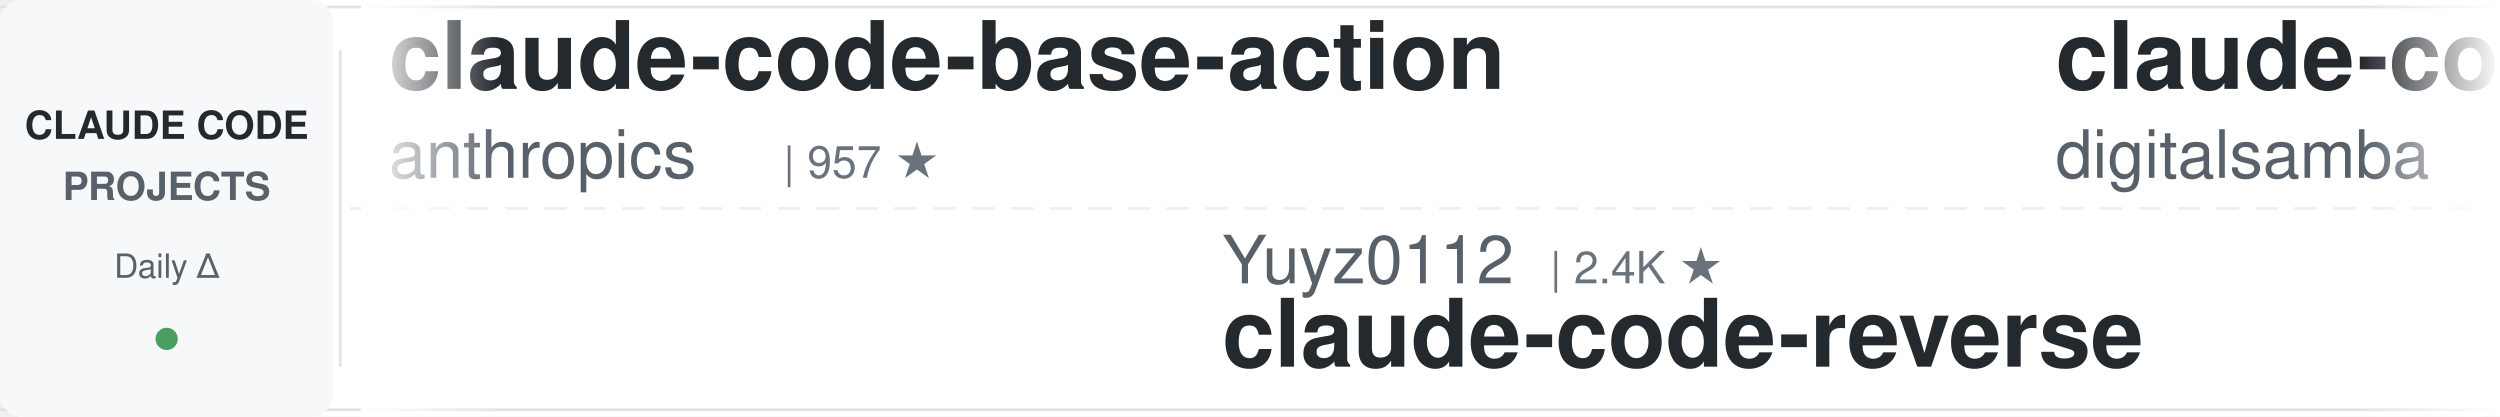
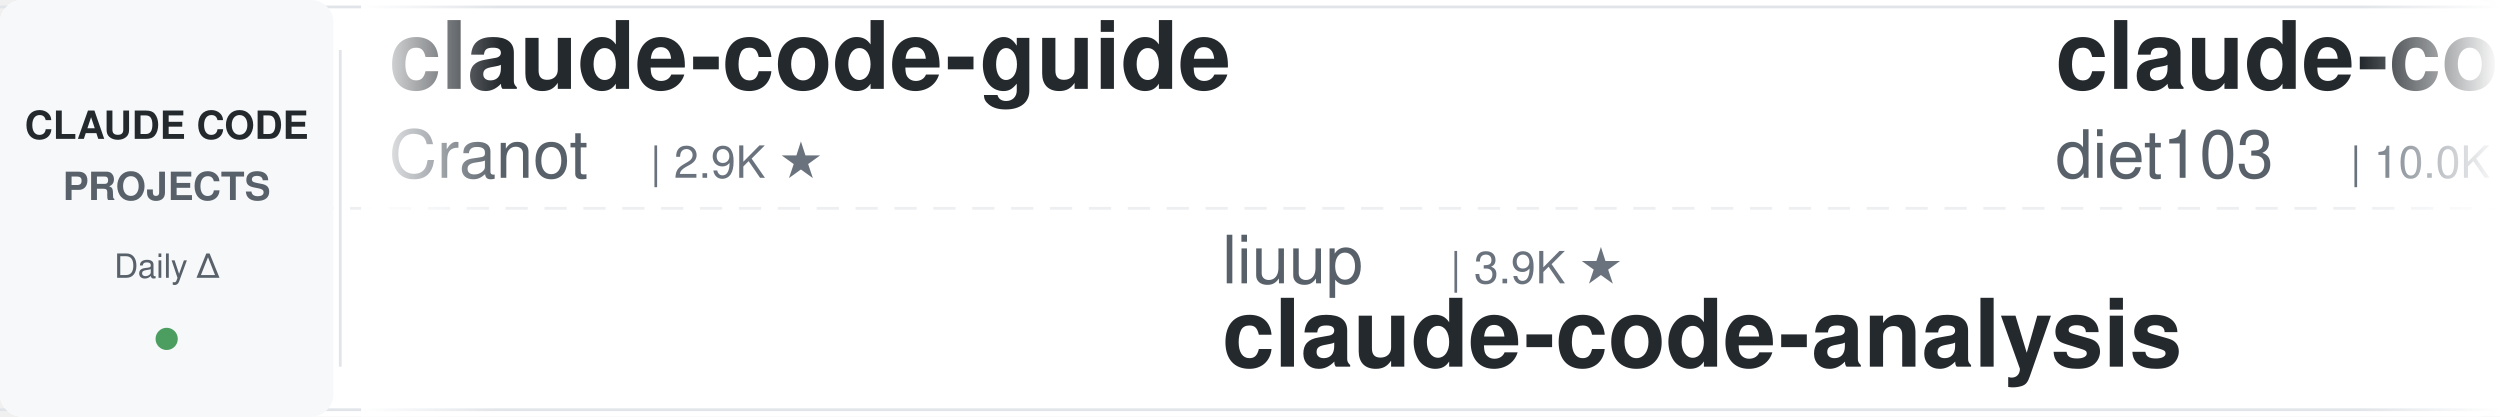
<svg xmlns="http://www.w3.org/2000/svg" width="900" height="150">
  <defs>
    <linearGradient id="awesomeLeftFade" x1="0%" y1="0%" x2="100%" y2="0%">
      <stop offset="0%" style="stop-color:#ffffff;stop-opacity:1" />
      <stop offset="100%" style="stop-color:#ffffff;stop-opacity:0" />
    </linearGradient>
    <linearGradient id="awesomeRightFade" x1="0%" y1="0%" x2="100%" y2="0%">
      <stop offset="0%" style="stop-color:#ffffff;stop-opacity:0" />
      <stop offset="100%" style="stop-color:#ffffff;stop-opacity:1" />
    </linearGradient>
  </defs>
  <rect width="900" height="150" fill="#ffffff" rx="8" />
  <rect x="0" y="2" width="900" height="1" fill="#e1e4e8" />
  <rect x="0" y="147" width="900" height="1" fill="#e1e4e8" />
  <line x1="0" y1="75" x2="900" y2="75" stroke="#e1e4e8" stroke-width="1" stroke-dasharray="8 6" opacity="0.6" />
  <rect x="0" y="0" width="120" height="150" fill="#f6f8fa" rx="8" />
  <text x="60" y="50" font-family="-apple-system, BlinkMacSystemFont, 'Segoe UI', Helvetica, Arial, sans-serif" font-size="14" font-weight="600" fill="#24292e" text-anchor="middle">CLAUDE CODE</text>
  <text x="60" y="72" font-family="-apple-system, BlinkMacSystemFont, 'Segoe UI', Helvetica, Arial, sans-serif" font-size="14" font-weight="600" fill="#586069" text-anchor="middle">PROJECTS</text>
  <text x="60" y="100" font-family="-apple-system, BlinkMacSystemFont, 'Segoe UI', Helvetica, Arial, sans-serif" font-size="12" font-weight="500" fill="#586069" text-anchor="middle">Daily Δ</text>
  <circle cx="60" cy="122" r="4" fill="#22863a" opacity="0.8" />
  <rect x="122" y="18" width="1" height="114" fill="#e1e4e8" />
  <clipPath id="awesomeTickerClip">
    <rect x="130" y="0" width="770" height="150" />
  </clipPath>
  <g clip-path="url(#awesomeTickerClip)">
    <g id="awesomeTickerItems">
      <animateTransform attributeName="transform" attributeType="XML" type="translate" from="0 0" to="-3000 0" dur="54s" repeatCount="indefinite" />
      <g transform="translate(0, 0)">
-         <text x="140" y="32" font-family="-apple-system, BlinkMacSystemFont, 'Segoe UI', Helvetica, Arial, sans-serif" font-size="34" font-weight="600" fill="#24292e">claude-code-base-action</text>
-         <text x="140" y="64" font-family="-apple-system, BlinkMacSystemFont, 'Segoe UI', Helvetica, Arial, sans-serif" font-size="24" font-weight="400" fill="#586069">anthropics</text>
-         <text x="282" y="64" font-family="-apple-system, BlinkMacSystemFont, 'Segoe UI', Helvetica, Arial, sans-serif" font-size="16" font-weight="500" fill="#6a737d">| 957 ★</text>
+         <text x="140" y="32" font-family="-apple-system, BlinkMacSystemFont, 'Segoe UI', Helvetica, Arial, sans-serif" font-size="34" font-weight="600" fill="#24292e">claude-code-guide</text>
+         <text x="140" y="64" font-family="-apple-system, BlinkMacSystemFont, 'Segoe UI', Helvetica, Arial, sans-serif" font-size="24" font-weight="400" fill="#586069">Cranot</text>
+         <text x="234" y="64" font-family="-apple-system, BlinkMacSystemFont, 'Segoe UI', Helvetica, Arial, sans-serif" font-size="16" font-weight="500" fill="#6a737d">| 2.9K ★</text>
      </g>
      <g transform="translate(300, 0)">
-         <text x="140" y="102" font-family="-apple-system, BlinkMacSystemFont, 'Segoe UI', Helvetica, Arial, sans-serif" font-size="24" font-weight="400" fill="#586069">Yuyz0112</text>
-         <text x="258" y="102" font-family="-apple-system, BlinkMacSystemFont, 'Segoe UI', Helvetica, Arial, sans-serif" font-size="16" font-weight="500" fill="#6a737d">| 2.4K ★</text>
-         <text x="140" y="132" font-family="-apple-system, BlinkMacSystemFont, 'Segoe UI', Helvetica, Arial, sans-serif" font-size="34" font-weight="600" fill="#24292e">claude-code-reverse</text>
+         <text x="140" y="102" font-family="-apple-system, BlinkMacSystemFont, 'Segoe UI', Helvetica, Arial, sans-serif" font-size="24" font-weight="400" fill="#586069">liuup</text>
+         <text x="222" y="102" font-family="-apple-system, BlinkMacSystemFont, 'Segoe UI', Helvetica, Arial, sans-serif" font-size="16" font-weight="500" fill="#6a737d">| 3.9K ★</text>
+         <text x="140" y="132" font-family="-apple-system, BlinkMacSystemFont, 'Segoe UI', Helvetica, Arial, sans-serif" font-size="34" font-weight="600" fill="#24292e">claude-code-analysis</text>
      </g>
      <g transform="translate(600, 0)">
-         <text x="140" y="32" font-family="-apple-system, BlinkMacSystemFont, 'Segoe UI', Helvetica, Arial, sans-serif" font-size="34" font-weight="600" fill="#24292e">claude-code-video-toolki...</text>
-         <text x="140" y="64" font-family="-apple-system, BlinkMacSystemFont, 'Segoe UI', Helvetica, Arial, sans-serif" font-size="24" font-weight="400" fill="#586069">digitalsamba</text>
-         <text x="306" y="64" font-family="-apple-system, BlinkMacSystemFont, 'Segoe UI', Helvetica, Arial, sans-serif" font-size="16" font-weight="500" fill="#6a737d">| 2.0K ★</text>
-         <text x="383" y="64" font-family="-apple-system, BlinkMacSystemFont, 'Segoe UI', Helvetica, Arial, sans-serif" font-size="16" font-weight="500" fill="#22863a"> +2</text>
+         <text x="140" y="32" font-family="-apple-system, BlinkMacSystemFont, 'Segoe UI', Helvetica, Arial, sans-serif" font-size="34" font-weight="600" fill="#24292e">claude-code-infrastructu...</text>
+         <text x="140" y="64" font-family="-apple-system, BlinkMacSystemFont, 'Segoe UI', Helvetica, Arial, sans-serif" font-size="24" font-weight="400" fill="#586069">diet103</text>
+         <text x="246" y="64" font-family="-apple-system, BlinkMacSystemFont, 'Segoe UI', Helvetica, Arial, sans-serif" font-size="16" font-weight="500" fill="#6a737d">| 10.0K ★</text>
      </g>
      <g transform="translate(900, 0)">
-         <text x="140" y="102" font-family="-apple-system, BlinkMacSystemFont, 'Segoe UI', Helvetica, Arial, sans-serif" font-size="24" font-weight="400" fill="#586069">fazxes</text>
-         <text x="234" y="102" font-family="-apple-system, BlinkMacSystemFont, 'Segoe UI', Helvetica, Arial, sans-serif" font-size="16" font-weight="500" fill="#6a737d">| 232 ★</text>
-         <text x="140" y="132" font-family="-apple-system, BlinkMacSystemFont, 'Segoe UI', Helvetica, Arial, sans-serif" font-size="34" font-weight="600" fill="#24292e">Claude-code</text>
+         <text x="140" y="102" font-family="-apple-system, BlinkMacSystemFont, 'Segoe UI', Helvetica, Arial, sans-serif" font-size="24" font-weight="400" fill="#586069">FlorianBruniaux</text>
+         <text x="342" y="102" font-family="-apple-system, BlinkMacSystemFont, 'Segoe UI', Helvetica, Arial, sans-serif" font-size="16" font-weight="500" fill="#6a737d">| 5.8K ★</text>
+         <text x="419" y="102" font-family="-apple-system, BlinkMacSystemFont, 'Segoe UI', Helvetica, Arial, sans-serif" font-size="16" font-weight="500" fill="#22863a"> +1</text>
+         <text x="140" y="132" font-family="-apple-system, BlinkMacSystemFont, 'Segoe UI', Helvetica, Arial, sans-serif" font-size="34" font-weight="600" fill="#24292e">claude-code-ultimate-gui...</text>
      </g>
      <g transform="translate(1200, 0)">
-         <text x="140" y="32" font-family="-apple-system, BlinkMacSystemFont, 'Segoe UI', Helvetica, Arial, sans-serif" font-size="34" font-weight="600" fill="#24292e">Claude-Code</text>
-         <text x="140" y="64" font-family="-apple-system, BlinkMacSystemFont, 'Segoe UI', Helvetica, Arial, sans-serif" font-size="24" font-weight="400" fill="#586069">KPR111</text>
-         <text x="234" y="64" font-family="-apple-system, BlinkMacSystemFont, 'Segoe UI', Helvetica, Arial, sans-serif" font-size="16" font-weight="500" fill="#6a737d">| 18 ★</text>
+         <text x="140" y="32" font-family="-apple-system, BlinkMacSystemFont, 'Segoe UI', Helvetica, Arial, sans-serif" font-size="34" font-weight="600" fill="#24292e">claude-code-engineering</text>
+         <text x="140" y="64" font-family="-apple-system, BlinkMacSystemFont, 'Segoe UI', Helvetica, Arial, sans-serif" font-size="24" font-weight="400" fill="#586069">huangjia2019</text>
+         <text x="306" y="64" font-family="-apple-system, BlinkMacSystemFont, 'Segoe UI', Helvetica, Arial, sans-serif" font-size="16" font-weight="500" fill="#6a737d">| 1.1K ★</text>
      </g>
      <g transform="translate(1500, 0)">
-         <text x="140" y="102" font-family="-apple-system, BlinkMacSystemFont, 'Segoe UI', Helvetica, Arial, sans-serif" font-size="24" font-weight="400" fill="#586069">RichardAtCT</text>
-         <text x="294" y="102" font-family="-apple-system, BlinkMacSystemFont, 'Segoe UI', Helvetica, Arial, sans-serif" font-size="16" font-weight="500" fill="#6a737d">| 2.8K ★</text>
-         <text x="371" y="102" font-family="-apple-system, BlinkMacSystemFont, 'Segoe UI', Helvetica, Arial, sans-serif" font-size="16" font-weight="500" fill="#22863a"> +2</text>
-         <text x="140" y="132" font-family="-apple-system, BlinkMacSystemFont, 'Segoe UI', Helvetica, Arial, sans-serif" font-size="34" font-weight="600" fill="#24292e">claude-code-telegram</text>
+         <text x="140" y="102" font-family="-apple-system, BlinkMacSystemFont, 'Segoe UI', Helvetica, Arial, sans-serif" font-size="24" font-weight="400" fill="#586069">musistudio</text>
+         <text x="282" y="102" font-family="-apple-system, BlinkMacSystemFont, 'Segoe UI', Helvetica, Arial, sans-serif" font-size="16" font-weight="500" fill="#6a737d">| 36.9K ★</text>
+         <text x="368" y="102" font-family="-apple-system, BlinkMacSystemFont, 'Segoe UI', Helvetica, Arial, sans-serif" font-size="16" font-weight="500" fill="#22863a"> +2</text>
+         <text x="140" y="132" font-family="-apple-system, BlinkMacSystemFont, 'Segoe UI', Helvetica, Arial, sans-serif" font-size="34" font-weight="600" fill="#24292e">claude-code-router</text>
      </g>
      <g transform="translate(1800, 0)">
-         <text x="140" y="32" font-family="-apple-system, BlinkMacSystemFont, 'Segoe UI', Helvetica, Arial, sans-serif" font-size="34" font-weight="600" fill="#24292e">claude-code-proxy</text>
-         <text x="140" y="64" font-family="-apple-system, BlinkMacSystemFont, 'Segoe UI', Helvetica, Arial, sans-serif" font-size="24" font-weight="400" fill="#586069">fuergaosi233</text>
-         <text x="306" y="64" font-family="-apple-system, BlinkMacSystemFont, 'Segoe UI', Helvetica, Arial, sans-serif" font-size="16" font-weight="500" fill="#6a737d">| 2.8K ★</text>
+         <text x="140" y="32" font-family="-apple-system, BlinkMacSystemFont, 'Segoe UI', Helvetica, Arial, sans-serif" font-size="34" font-weight="600" fill="#24292e">claude-code-guide</text>
+         <text x="140" y="64" font-family="-apple-system, BlinkMacSystemFont, 'Segoe UI', Helvetica, Arial, sans-serif" font-size="24" font-weight="400" fill="#586069">zebbern</text>
+         <text x="246" y="64" font-family="-apple-system, BlinkMacSystemFont, 'Segoe UI', Helvetica, Arial, sans-serif" font-size="16" font-weight="500" fill="#6a737d">| 4.6K ★</text>
      </g>
      <g transform="translate(2100, 0)">
-         <text x="140" y="102" font-family="-apple-system, BlinkMacSystemFont, 'Segoe UI', Helvetica, Arial, sans-serif" font-size="24" font-weight="400" fill="#586069">Cranot</text>
-         <text x="234" y="102" font-family="-apple-system, BlinkMacSystemFont, 'Segoe UI', Helvetica, Arial, sans-serif" font-size="16" font-weight="500" fill="#6a737d">| 2.9K ★</text>
-         <text x="311" y="102" font-family="-apple-system, BlinkMacSystemFont, 'Segoe UI', Helvetica, Arial, sans-serif" font-size="16" font-weight="500" fill="#22863a"> +1</text>
-         <text x="140" y="132" font-family="-apple-system, BlinkMacSystemFont, 'Segoe UI', Helvetica, Arial, sans-serif" font-size="34" font-weight="600" fill="#24292e">claude-code-guide</text>
+         <text x="140" y="102" font-family="-apple-system, BlinkMacSystemFont, 'Segoe UI', Helvetica, Arial, sans-serif" font-size="24" font-weight="400" fill="#586069">disler</text>
+         <text x="234" y="102" font-family="-apple-system, BlinkMacSystemFont, 'Segoe UI', Helvetica, Arial, sans-serif" font-size="16" font-weight="500" fill="#6a737d">| 3.9K ★</text>
+         <text x="140" y="132" font-family="-apple-system, BlinkMacSystemFont, 'Segoe UI', Helvetica, Arial, sans-serif" font-size="34" font-weight="600" fill="#24292e">claude-code-hooks-master...</text>
      </g>
      <g transform="translate(2400, 0)">
-         <text x="140" y="32" font-family="-apple-system, BlinkMacSystemFont, 'Segoe UI', Helvetica, Arial, sans-serif" font-size="34" font-weight="600" fill="#24292e">claude-code-source-build</text>
-         <text x="140" y="64" font-family="-apple-system, BlinkMacSystemFont, 'Segoe UI', Helvetica, Arial, sans-serif" font-size="24" font-weight="400" fill="#586069">andrew-kramer-inno</text>
-         <text x="378" y="64" font-family="-apple-system, BlinkMacSystemFont, 'Segoe UI', Helvetica, Arial, sans-serif" font-size="16" font-weight="500" fill="#6a737d">| 593 ★</text>
+         <text x="140" y="32" font-family="-apple-system, BlinkMacSystemFont, 'Segoe UI', Helvetica, Arial, sans-serif" font-size="34" font-weight="600" fill="#24292e">free-claude-code</text>
+         <text x="140" y="64" font-family="-apple-system, BlinkMacSystemFont, 'Segoe UI', Helvetica, Arial, sans-serif" font-size="24" font-weight="400" fill="#586069">Alishahryar1</text>
+         <text x="306" y="64" font-family="-apple-system, BlinkMacSystemFont, 'Segoe UI', Helvetica, Arial, sans-serif" font-size="16" font-weight="500" fill="#6a737d">| 50.4K ★</text>
+         <text x="392" y="64" font-family="-apple-system, BlinkMacSystemFont, 'Segoe UI', Helvetica, Arial, sans-serif" font-size="16" font-weight="500" fill="#22863a"> +100</text>
      </g>
      <g transform="translate(2700, 0)">
-         <text x="140" y="102" font-family="-apple-system, BlinkMacSystemFont, 'Segoe UI', Helvetica, Arial, sans-serif" font-size="24" font-weight="400" fill="#586069">VoltAgent</text>
-         <text x="270" y="102" font-family="-apple-system, BlinkMacSystemFont, 'Segoe UI', Helvetica, Arial, sans-serif" font-size="16" font-weight="500" fill="#6a737d">| 24.7K ★</text>
-         <text x="356" y="102" font-family="-apple-system, BlinkMacSystemFont, 'Segoe UI', Helvetica, Arial, sans-serif" font-size="16" font-weight="500" fill="#22863a"> +4</text>
-         <text x="140" y="132" font-family="-apple-system, BlinkMacSystemFont, 'Segoe UI', Helvetica, Arial, sans-serif" font-size="34" font-weight="600" fill="#24292e">awesome-claude-code-suba...</text>
+         <text x="140" y="102" font-family="-apple-system, BlinkMacSystemFont, 'Segoe UI', Helvetica, Arial, sans-serif" font-size="24" font-weight="400" fill="#586069">ghuntley</text>
+         <text x="258" y="102" font-family="-apple-system, BlinkMacSystemFont, 'Segoe UI', Helvetica, Arial, sans-serif" font-size="16" font-weight="500" fill="#6a737d">| 990 ★</text>
+         <text x="140" y="132" font-family="-apple-system, BlinkMacSystemFont, 'Segoe UI', Helvetica, Arial, sans-serif" font-size="34" font-weight="600" fill="#24292e">claude-code-source-code-...</text>
      </g>
      <g transform="translate(3000, 0)">
-         <text x="140" y="32" font-family="-apple-system, BlinkMacSystemFont, 'Segoe UI', Helvetica, Arial, sans-serif" font-size="34" font-weight="600" fill="#24292e">claude-code-base-action</text>
-         <text x="140" y="64" font-family="-apple-system, BlinkMacSystemFont, 'Segoe UI', Helvetica, Arial, sans-serif" font-size="24" font-weight="400" fill="#586069">anthropics</text>
-         <text x="282" y="64" font-family="-apple-system, BlinkMacSystemFont, 'Segoe UI', Helvetica, Arial, sans-serif" font-size="16" font-weight="500" fill="#6a737d">| 957 ★</text>
+         <text x="140" y="32" font-family="-apple-system, BlinkMacSystemFont, 'Segoe UI', Helvetica, Arial, sans-serif" font-size="34" font-weight="600" fill="#24292e">claude-code-guide</text>
+         <text x="140" y="64" font-family="-apple-system, BlinkMacSystemFont, 'Segoe UI', Helvetica, Arial, sans-serif" font-size="24" font-weight="400" fill="#586069">Cranot</text>
+         <text x="234" y="64" font-family="-apple-system, BlinkMacSystemFont, 'Segoe UI', Helvetica, Arial, sans-serif" font-size="16" font-weight="500" fill="#6a737d">| 2.9K ★</text>
      </g>
      <g transform="translate(3300, 0)">
-         <text x="140" y="102" font-family="-apple-system, BlinkMacSystemFont, 'Segoe UI', Helvetica, Arial, sans-serif" font-size="24" font-weight="400" fill="#586069">Yuyz0112</text>
-         <text x="258" y="102" font-family="-apple-system, BlinkMacSystemFont, 'Segoe UI', Helvetica, Arial, sans-serif" font-size="16" font-weight="500" fill="#6a737d">| 2.4K ★</text>
-         <text x="140" y="132" font-family="-apple-system, BlinkMacSystemFont, 'Segoe UI', Helvetica, Arial, sans-serif" font-size="34" font-weight="600" fill="#24292e">claude-code-reverse</text>
+         <text x="140" y="102" font-family="-apple-system, BlinkMacSystemFont, 'Segoe UI', Helvetica, Arial, sans-serif" font-size="24" font-weight="400" fill="#586069">liuup</text>
+         <text x="222" y="102" font-family="-apple-system, BlinkMacSystemFont, 'Segoe UI', Helvetica, Arial, sans-serif" font-size="16" font-weight="500" fill="#6a737d">| 3.9K ★</text>
+         <text x="140" y="132" font-family="-apple-system, BlinkMacSystemFont, 'Segoe UI', Helvetica, Arial, sans-serif" font-size="34" font-weight="600" fill="#24292e">claude-code-analysis</text>
      </g>
      <g transform="translate(3600, 0)">
-         <text x="140" y="32" font-family="-apple-system, BlinkMacSystemFont, 'Segoe UI', Helvetica, Arial, sans-serif" font-size="34" font-weight="600" fill="#24292e">claude-code-video-toolki...</text>
-         <text x="140" y="64" font-family="-apple-system, BlinkMacSystemFont, 'Segoe UI', Helvetica, Arial, sans-serif" font-size="24" font-weight="400" fill="#586069">digitalsamba</text>
-         <text x="306" y="64" font-family="-apple-system, BlinkMacSystemFont, 'Segoe UI', Helvetica, Arial, sans-serif" font-size="16" font-weight="500" fill="#6a737d">| 2.0K ★</text>
-         <text x="383" y="64" font-family="-apple-system, BlinkMacSystemFont, 'Segoe UI', Helvetica, Arial, sans-serif" font-size="16" font-weight="500" fill="#22863a"> +2</text>
+         <text x="140" y="32" font-family="-apple-system, BlinkMacSystemFont, 'Segoe UI', Helvetica, Arial, sans-serif" font-size="34" font-weight="600" fill="#24292e">claude-code-infrastructu...</text>
+         <text x="140" y="64" font-family="-apple-system, BlinkMacSystemFont, 'Segoe UI', Helvetica, Arial, sans-serif" font-size="24" font-weight="400" fill="#586069">diet103</text>
+         <text x="246" y="64" font-family="-apple-system, BlinkMacSystemFont, 'Segoe UI', Helvetica, Arial, sans-serif" font-size="16" font-weight="500" fill="#6a737d">| 10.0K ★</text>
      </g>
      <g transform="translate(3900, 0)">
-         <text x="140" y="102" font-family="-apple-system, BlinkMacSystemFont, 'Segoe UI', Helvetica, Arial, sans-serif" font-size="24" font-weight="400" fill="#586069">fazxes</text>
-         <text x="234" y="102" font-family="-apple-system, BlinkMacSystemFont, 'Segoe UI', Helvetica, Arial, sans-serif" font-size="16" font-weight="500" fill="#6a737d">| 232 ★</text>
-         <text x="140" y="132" font-family="-apple-system, BlinkMacSystemFont, 'Segoe UI', Helvetica, Arial, sans-serif" font-size="34" font-weight="600" fill="#24292e">Claude-code</text>
+         <text x="140" y="102" font-family="-apple-system, BlinkMacSystemFont, 'Segoe UI', Helvetica, Arial, sans-serif" font-size="24" font-weight="400" fill="#586069">FlorianBruniaux</text>
+         <text x="342" y="102" font-family="-apple-system, BlinkMacSystemFont, 'Segoe UI', Helvetica, Arial, sans-serif" font-size="16" font-weight="500" fill="#6a737d">| 5.8K ★</text>
+         <text x="419" y="102" font-family="-apple-system, BlinkMacSystemFont, 'Segoe UI', Helvetica, Arial, sans-serif" font-size="16" font-weight="500" fill="#22863a"> +1</text>
+         <text x="140" y="132" font-family="-apple-system, BlinkMacSystemFont, 'Segoe UI', Helvetica, Arial, sans-serif" font-size="34" font-weight="600" fill="#24292e">claude-code-ultimate-gui...</text>
      </g>
    </g>
  </g>
  <rect x="130" y="0" width="50" height="150" fill="url(#awesomeLeftFade)" />
  <rect x="850" y="0" width="50" height="150" fill="url(#awesomeRightFade)" />
</svg>
